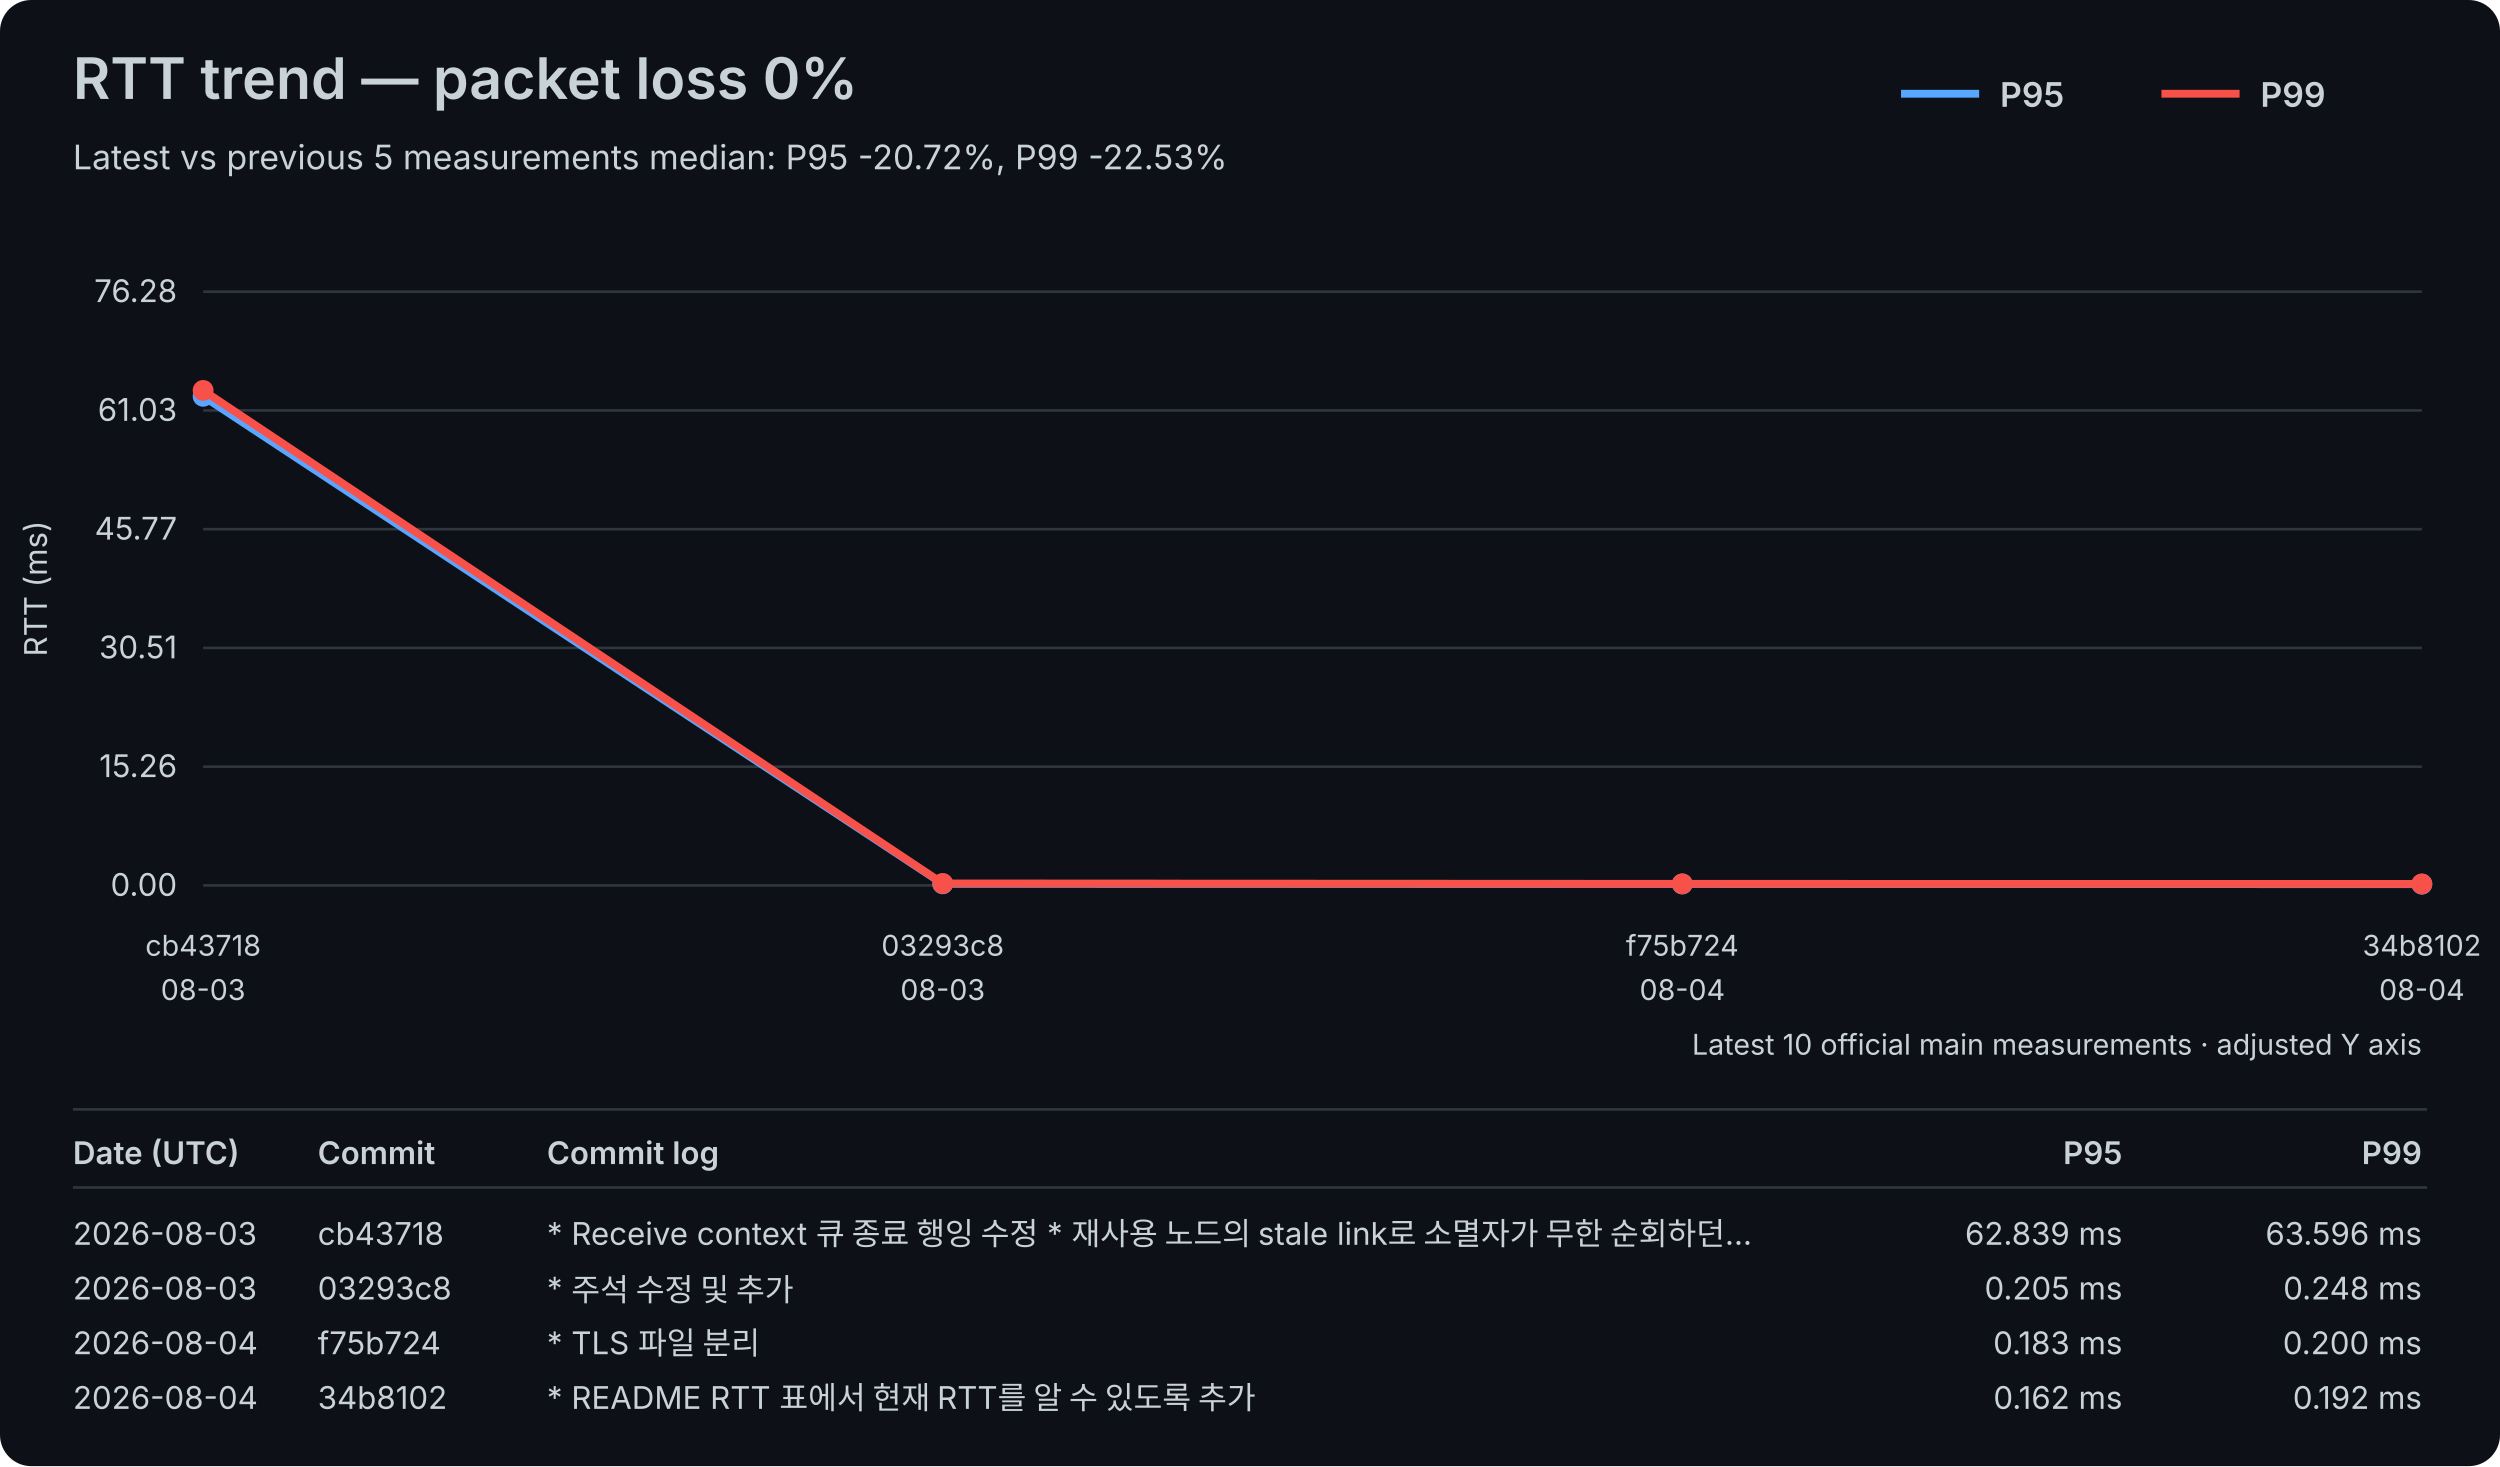
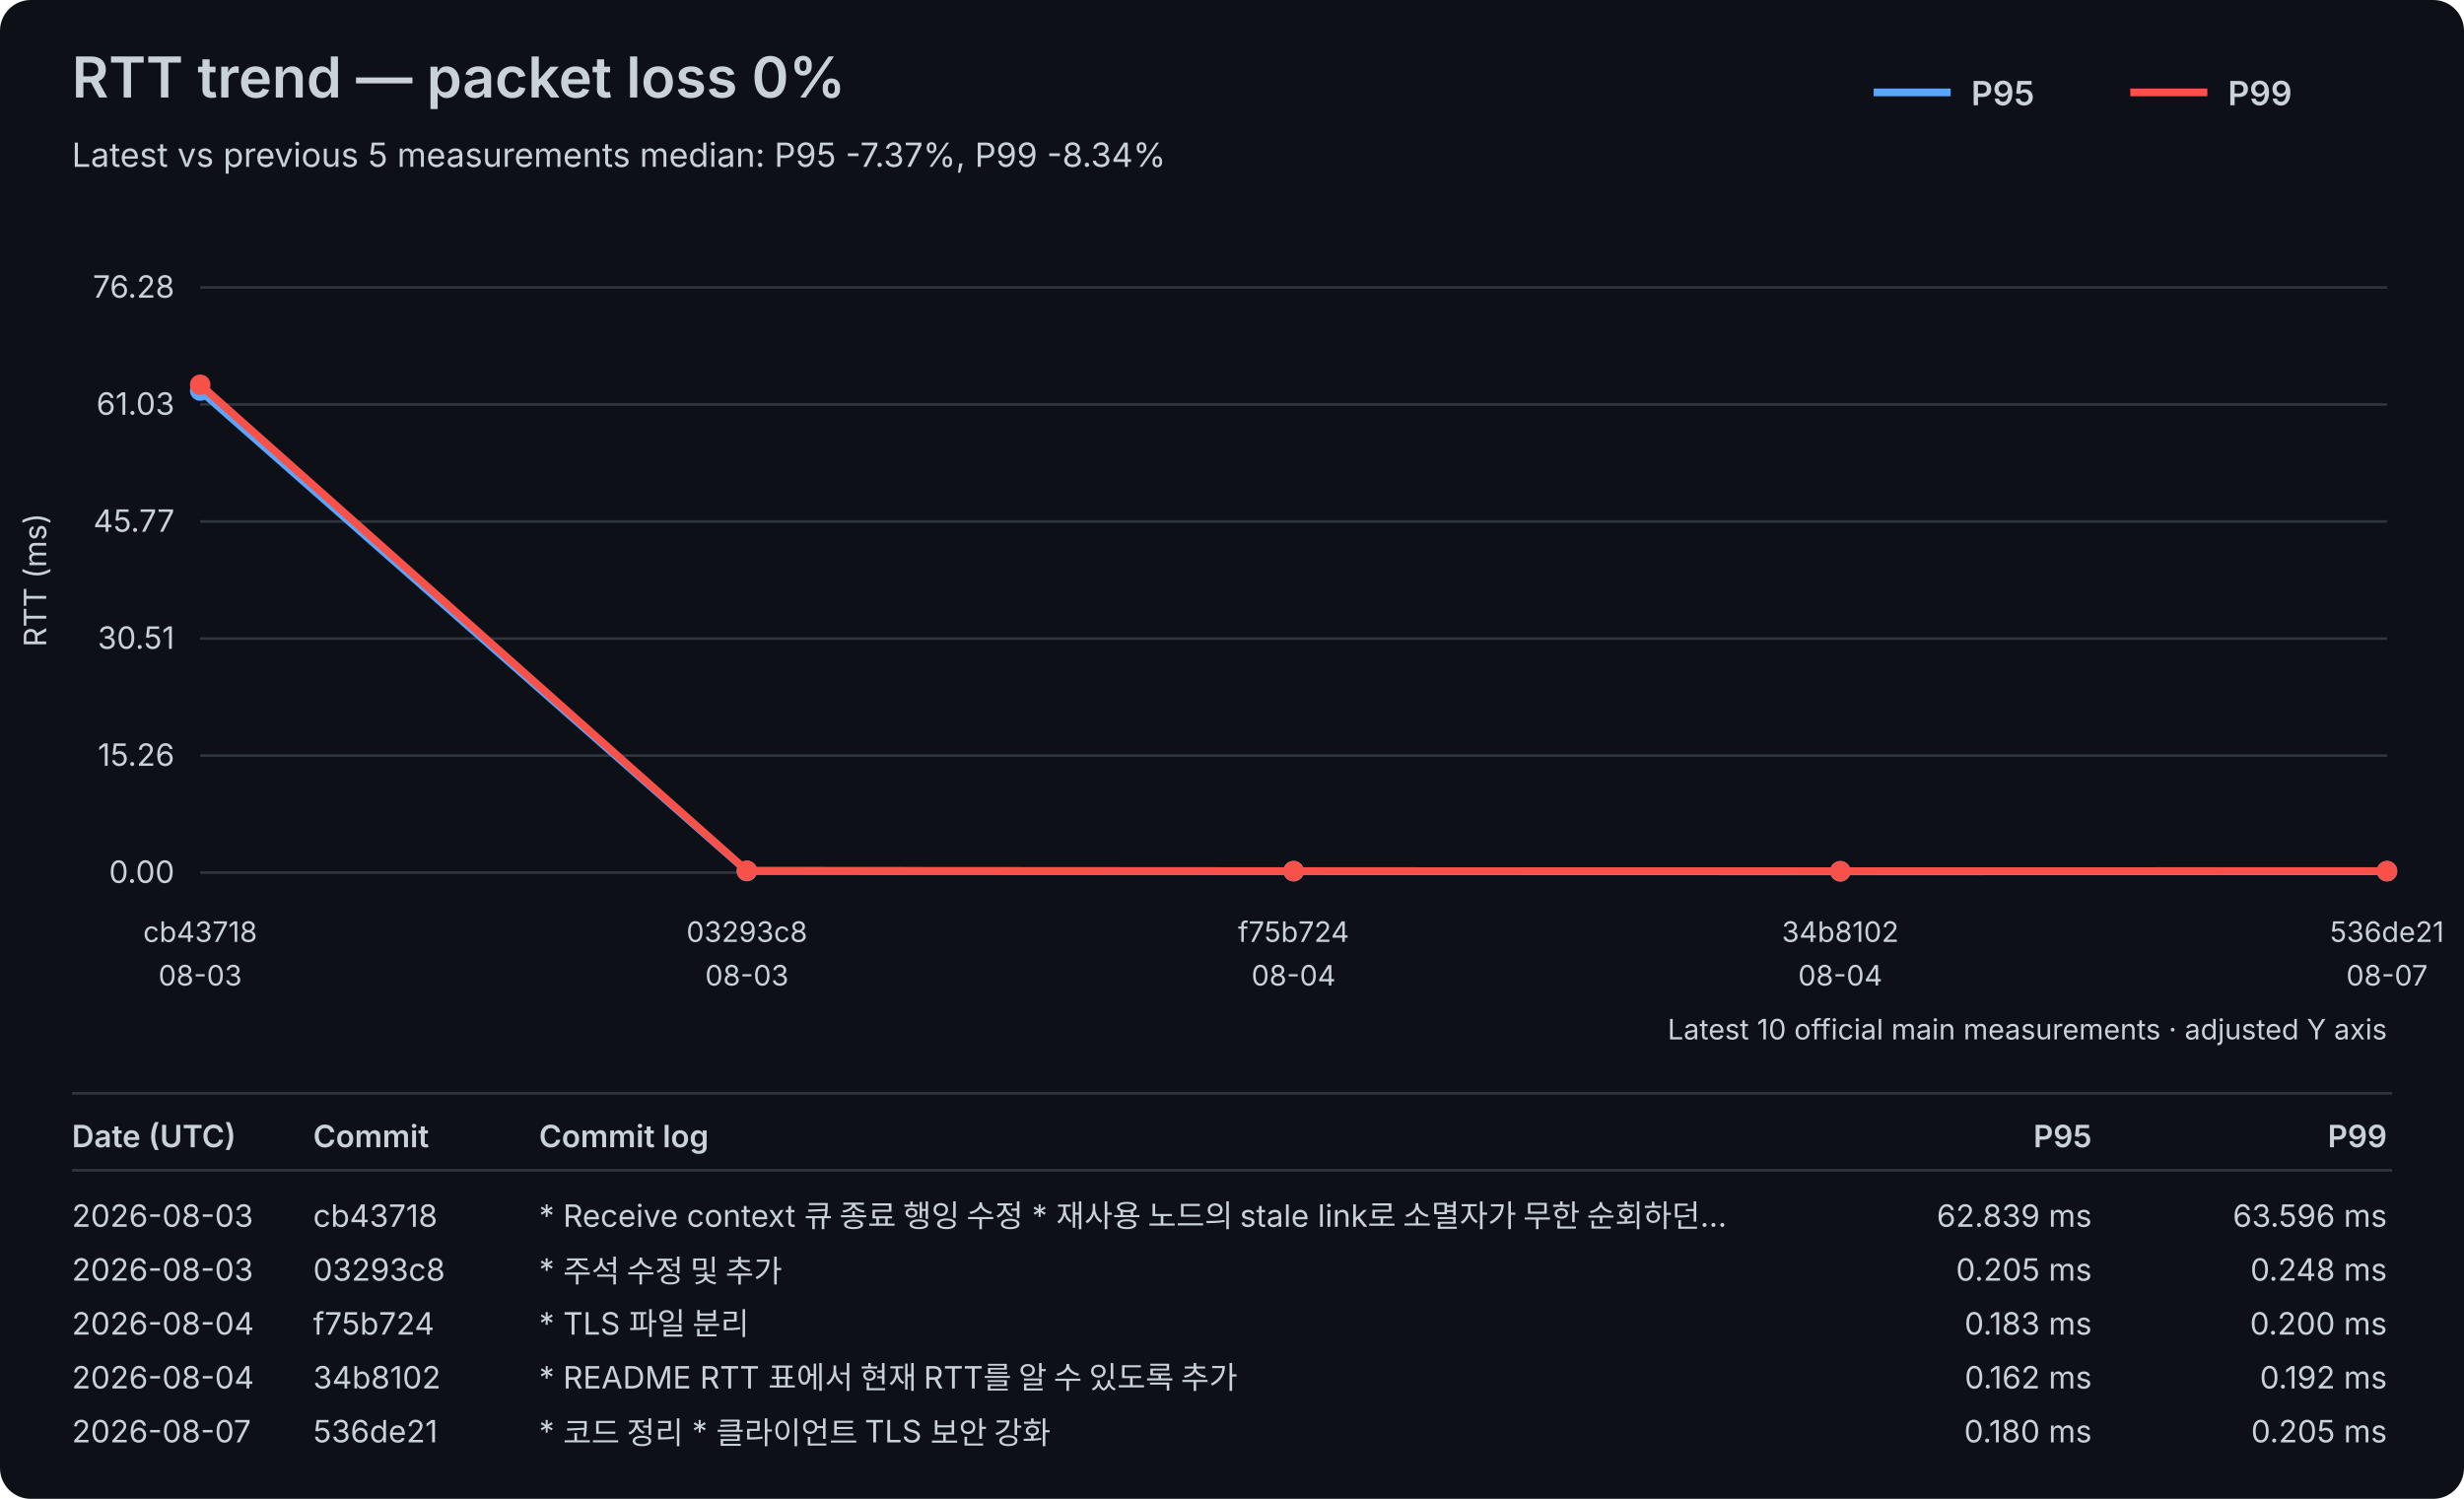
- <svg xmlns="http://www.w3.org/2000/svg" width="960" height="563" viewBox="0 0 960 563">
+ <svg xmlns="http://www.w3.org/2000/svg" width="960" height="584" viewBox="0 0 960 584">
  <rect width="100%" height="100%" fill="#0d1117" rx="12" />
  <style>text{font-family:-apple-system,BlinkMacSystemFont,"Segoe UI",sans-serif;fill:#c9d1d9}.axis{font-size:12px}.label{font-size:11px}.title{font-size:22px;font-weight:600}.subtitle{font-size:13px}.legend{font-size:13px;font-weight:600}.table-header{font-size:12px;font-weight:600}.table-row{font-size:12px}</style>
  <text x="28" y="38" class="title">RTT trend — packet loss 0%</text>
-   <text x="28" y="65" class="subtitle">Latest vs previous 5 measurements median: P95 -20.72%, P99 -22.53%</text>
+   <text x="28" y="65" class="subtitle">Latest vs previous 5 measurements median: P95 -7.37%, P99 -8.34%</text>
  <line x1="730" y1="36" x2="760" y2="36" stroke="#58a6ff" stroke-width="3" />
  <text x="768" y="41" class="legend">P95</text>
  <line x1="830" y1="36" x2="860" y2="36" stroke="#f85149" stroke-width="3" />
  <text x="868" y="41" class="legend">P99</text>
  <line x1="78" y1="340.00" x2="930" y2="340.00" stroke="#30363d" stroke-width="1" />
  <text x="68" y="344.00" text-anchor="end" class="axis">0.00</text>
  <line x1="78" y1="294.40" x2="930" y2="294.40" stroke="#30363d" stroke-width="1" />
  <text x="68" y="298.40" text-anchor="end" class="axis">15.26</text>
  <line x1="78" y1="248.80" x2="930" y2="248.80" stroke="#30363d" stroke-width="1" />
  <text x="68" y="252.80" text-anchor="end" class="axis">30.51</text>
  <line x1="78" y1="203.20" x2="930" y2="203.20" stroke="#30363d" stroke-width="1" />
  <text x="68" y="207.20" text-anchor="end" class="axis">45.77</text>
  <line x1="78" y1="157.60" x2="930" y2="157.60" stroke="#30363d" stroke-width="1" />
  <text x="68" y="161.60" text-anchor="end" class="axis">61.03</text>
  <line x1="78" y1="112.00" x2="930" y2="112.00" stroke="#30363d" stroke-width="1" />
  <text x="68" y="116.00" text-anchor="end" class="axis">76.28</text>
  <text x="18" y="226.00" transform="rotate(-90 18 226.00)" text-anchor="middle" class="axis">RTT (ms)</text>
  <text x="78.00" y="367" text-anchor="middle" class="label">cb43718</text>
  <text x="78.00" y="384" text-anchor="middle" class="label">08-03</text>
-   <text x="362.00" y="367" text-anchor="middle" class="label">03293c8</text>
-   <text x="362.00" y="384" text-anchor="middle" class="label">08-03</text>
-   <text x="646.00" y="367" text-anchor="middle" class="label">f75b724</text>
-   <text x="646.00" y="384" text-anchor="middle" class="label">08-04</text>
-   <text x="930.00" y="367" text-anchor="middle" class="label">34b8102</text>
-   <text x="930.00" y="384" text-anchor="middle" class="label">08-04</text>
-   <polyline points="78.00,152.18 362.00,339.39 646.00,339.45 930.00,339.52" fill="none" stroke="#58a6ff" stroke-width="3" stroke-linejoin="round" stroke-linecap="round" />
+   <text x="291.00" y="367" text-anchor="middle" class="label">03293c8</text>
+   <text x="291.00" y="384" text-anchor="middle" class="label">08-03</text>
+   <text x="504.00" y="367" text-anchor="middle" class="label">f75b724</text>
+   <text x="504.00" y="384" text-anchor="middle" class="label">08-04</text>
+   <text x="717.00" y="367" text-anchor="middle" class="label">34b8102</text>
+   <text x="717.00" y="384" text-anchor="middle" class="label">08-04</text>
+   <text x="930.00" y="367" text-anchor="middle" class="label">536de21</text>
+   <text x="930.00" y="384" text-anchor="middle" class="label">08-07</text>
+   <polyline points="78.00,152.18 291.00,339.39 504.00,339.45 717.00,339.52 930.00,339.46" fill="none" stroke="#58a6ff" stroke-width="3" stroke-linejoin="round" stroke-linecap="round" />
  <circle cx="78.00" cy="152.18" r="4" fill="#58a6ff" />
-   <circle cx="362.00" cy="339.39" r="4" fill="#58a6ff" />
-   <circle cx="646.00" cy="339.45" r="4" fill="#58a6ff" />
-   <circle cx="930.00" cy="339.52" r="4" fill="#58a6ff" />
-   <polyline points="78.00,149.92 362.00,339.26 646.00,339.40 930.00,339.43" fill="none" stroke="#f85149" stroke-width="3" stroke-linejoin="round" stroke-linecap="round" />
+   <circle cx="291.00" cy="339.39" r="4" fill="#58a6ff" />
+   <circle cx="504.00" cy="339.45" r="4" fill="#58a6ff" />
+   <circle cx="717.00" cy="339.52" r="4" fill="#58a6ff" />
+   <circle cx="930.00" cy="339.46" r="4" fill="#58a6ff" />
+   <polyline points="78.00,149.92 291.00,339.26 504.00,339.40 717.00,339.43 930.00,339.39" fill="none" stroke="#f85149" stroke-width="3" stroke-linejoin="round" stroke-linecap="round" />
  <circle cx="78.00" cy="149.92" r="4" fill="#f85149" />
-   <circle cx="362.00" cy="339.26" r="4" fill="#f85149" />
-   <circle cx="646.00" cy="339.40" r="4" fill="#f85149" />
-   <circle cx="930.00" cy="339.43" r="4" fill="#f85149" />
+   <circle cx="291.00" cy="339.26" r="4" fill="#f85149" />
+   <circle cx="504.00" cy="339.40" r="4" fill="#f85149" />
+   <circle cx="717.00" cy="339.43" r="4" fill="#f85149" />
+   <circle cx="930.00" cy="339.39" r="4" fill="#f85149" />
  <text x="930" y="405" text-anchor="end" class="label">Latest 10 official main measurements · adjusted Y axis</text>
  <line x1="28" y1="426" x2="932" y2="426" stroke="#30363d" stroke-width="1" />
  <text x="28" y="447" class="table-header">Date (UTC)</text>
  <text x="122" y="447" class="table-header">Commit</text>
  <text x="210" y="447" class="table-header">Commit log</text>
  <text x="815" y="447" text-anchor="end" class="table-header">P95</text>
  <text x="930" y="447" text-anchor="end" class="table-header">P99</text>
  <line x1="28" y1="456" x2="932" y2="456" stroke="#30363d" stroke-width="1" />
  <text x="28" y="478" class="table-row">2026-08-03</text>
  <text x="122" y="478" class="table-row">cb43718</text>
  <text x="210" y="478" class="table-row">* Receive context 큐 종료 행잉 수정   * 재사용 노드의 stale link로 소멸자가 무한 순회하던…</text>
  <text x="815" y="478" text-anchor="end" class="table-row">62.839 ms</text>
  <text x="930" y="478" text-anchor="end" class="table-row">63.596 ms</text>
  <text x="28" y="499" class="table-row">2026-08-03</text>
  <text x="122" y="499" class="table-row">03293c8</text>
  <text x="210" y="499" class="table-row">* 주석 수정 및 추가</text>
  <text x="815" y="499" text-anchor="end" class="table-row">0.205 ms</text>
  <text x="930" y="499" text-anchor="end" class="table-row">0.248 ms</text>
  <text x="28" y="520" class="table-row">2026-08-04</text>
  <text x="122" y="520" class="table-row">f75b724</text>
  <text x="210" y="520" class="table-row">* TLS 파일 분리</text>
  <text x="815" y="520" text-anchor="end" class="table-row">0.183 ms</text>
  <text x="930" y="520" text-anchor="end" class="table-row">0.200 ms</text>
  <text x="28" y="541" class="table-row">2026-08-04</text>
  <text x="122" y="541" class="table-row">34b8102</text>
  <text x="210" y="541" class="table-row">* README RTT 표에서 현재 RTT를 알 수 있도록 추가</text>
  <text x="815" y="541" text-anchor="end" class="table-row">0.162 ms</text>
  <text x="930" y="541" text-anchor="end" class="table-row">0.192 ms</text>
+   <text x="28" y="562" class="table-row">2026-08-07</text>
+   <text x="122" y="562" class="table-row">536de21</text>
+   <text x="210" y="562" class="table-row">* 코드 정리 * 클라이언트 TLS 보안 강화</text>
+   <text x="815" y="562" text-anchor="end" class="table-row">0.180 ms</text>
+   <text x="930" y="562" text-anchor="end" class="table-row">0.205 ms</text>
</svg>
